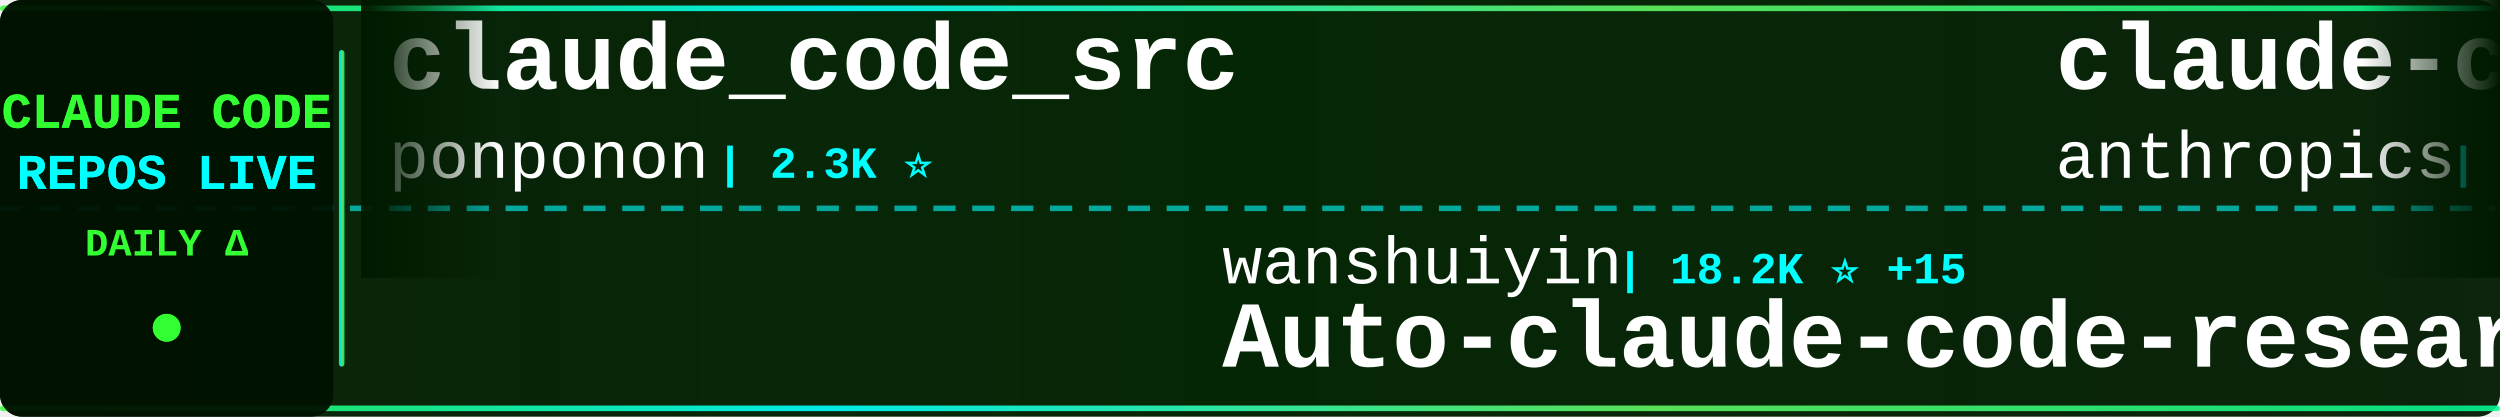
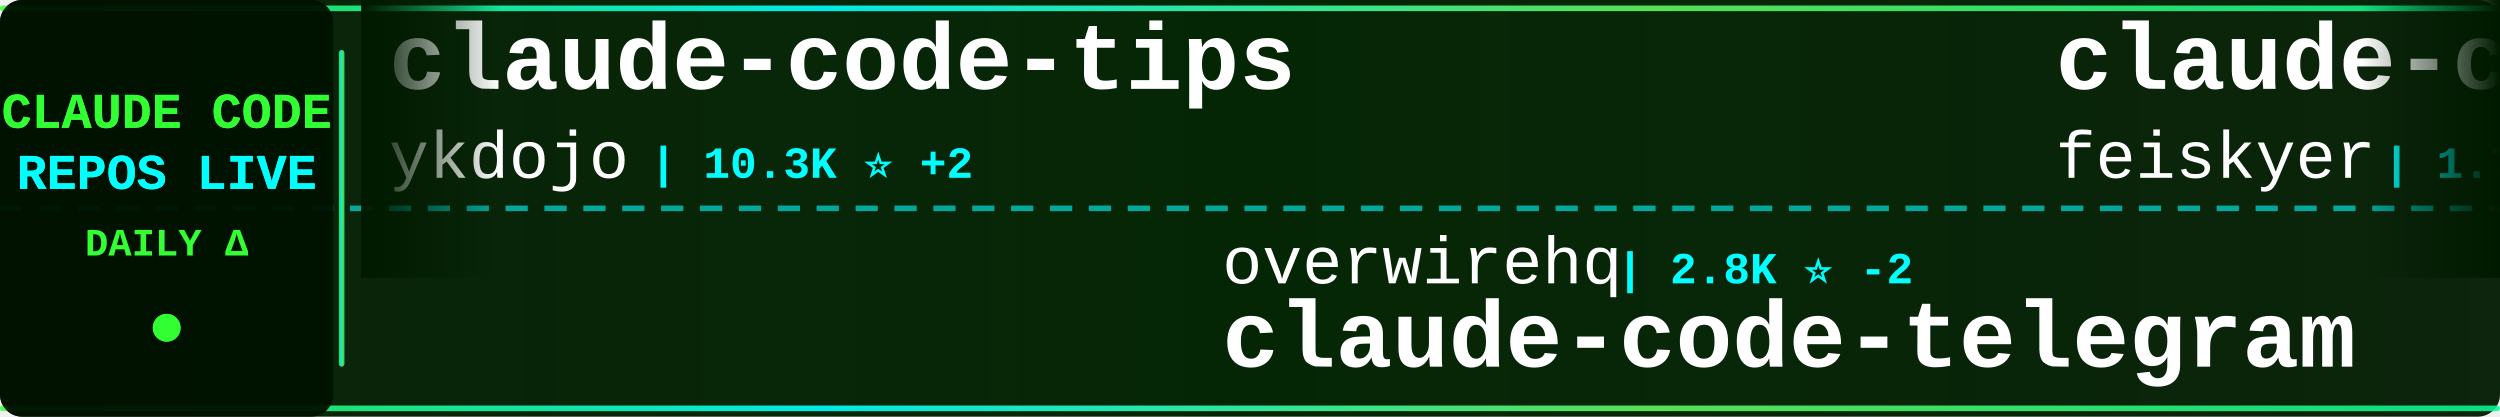
<svg xmlns="http://www.w3.org/2000/svg" width="900" height="150">
  <defs>
    <linearGradient id="tickerBg" x1="0%" y1="0%" x2="100%" y2="0%">
      <stop offset="0%" style="stop-color:#001a00;stop-opacity:0.95" />
      <stop offset="50%" style="stop-color:#002200;stop-opacity:0.98" />
      <stop offset="100%" style="stop-color:#001a00;stop-opacity:0.95" />
    </linearGradient>
    <linearGradient id="borderGrad" x1="0%" y1="0%" x2="100%" y2="0%">
      <stop offset="0%" style="stop-color:#33ff33;stop-opacity:0.85">
        <animate attributeName="stop-opacity" values="0.85;1;0.85" dur="2s" repeatCount="indefinite" />
      </stop>
      <stop offset="33%" style="stop-color:#00ffff;stop-opacity:0.9">
        <animate attributeName="stop-opacity" values="0.9;1;0.9" dur="2.2s" repeatCount="indefinite" />
      </stop>
      <stop offset="66%" style="stop-color:#66ff66;stop-opacity:0.85">
        <animate attributeName="stop-opacity" values="0.85;1;0.85" dur="1.8s" repeatCount="indefinite" />
      </stop>
      <stop offset="100%" style="stop-color:#00ff99;stop-opacity:0.85">
        <animate attributeName="stop-opacity" values="0.85;1;0.85" dur="2s" repeatCount="indefinite" />
      </stop>
    </linearGradient>
    <filter id="textGlow">
      <feGaussianBlur stdDeviation="0.1" result="coloredBlur" />
      <feMerge>
        <feMergeNode in="coloredBlur" />
        <feMergeNode in="SourceGraphic" />
      </feMerge>
    </filter>
    <filter id="metricGlow">
      <feGaussianBlur stdDeviation="0.2" result="coloredBlur" />
      <feMerge>
        <feMergeNode in="coloredBlur" />
        <feMergeNode in="SourceGraphic" />
      </feMerge>
    </filter>
    <linearGradient id="leftFade" x1="0%" y1="0%" x2="100%" y2="0%">
      <stop offset="0%" style="stop-color:#001a00;stop-opacity:1" />
      <stop offset="100%" style="stop-color:#001a00;stop-opacity:0" />
    </linearGradient>
    <linearGradient id="rightFade" x1="0%" y1="0%" x2="100%" y2="0%">
      <stop offset="0%" style="stop-color:#001a00;stop-opacity:0" />
      <stop offset="100%" style="stop-color:#001a00;stop-opacity:1" />
    </linearGradient>
  </defs>
  <rect width="900" height="150" fill="url(#tickerBg)" rx="8" />
  <rect x="0" y="2" width="900" height="2" fill="url(#borderGrad)" rx="1" />
  <rect x="0" y="146" width="900" height="2" fill="url(#borderGrad)" rx="1" />
  <line x1="0" y1="75" x2="900" y2="75" stroke="#00ffff" stroke-width="2" stroke-dasharray="8 6" opacity="0.6" />
  <rect x="0" y="0" width="120" height="150" fill="#001100" opacity="0.95" rx="8" />
  <text x="60" y="46" font-family="'Courier New', monospace" font-size="18" font-weight="bold" fill="#33ff33" text-anchor="middle" filter="url(#textGlow)">
    CLAUDE CODE
  </text>
  <text x="60" y="68" font-family="'Courier New', monospace" font-size="18" font-weight="bold" fill="#00ffff" text-anchor="middle" filter="url(#textGlow)">
    REPOS LIVE
  </text>
  <text x="60" y="92" font-family="'Courier New', monospace" font-size="14" font-weight="bold" fill="#33ff33" text-anchor="middle">
    DAILY Δ
  </text>
  <circle cx="60" cy="118" r="5" fill="#33ff33" filter="url(#metricGlow)">
    <animate attributeName="r" values="4;6;4" dur="1.5s" repeatCount="indefinite" />
    <animate attributeName="opacity" values="0.6;1;0.6" dur="1.5s" repeatCount="indefinite" />
  </circle>
  <rect x="122" y="18" width="2" height="114" fill="url(#borderGrad)" rx="1" />
  <clipPath id="tickerClip">
    <rect x="130" y="0" width="770" height="150" />
  </clipPath>
  <g clip-path="url(#tickerClip)">
    <g id="tickerItems">
      <animateTransform attributeName="transform" attributeType="XML" type="translate" from="0 0" to="-3000 0" dur="54s" repeatCount="indefinite" />
      <g transform="translate(0, 0)">
-         <text x="140" y="32" font-family="'Courier New', monospace" font-size="34" font-weight="bold" fill="#ffffff">claude_code_src</text>
-         <text x="140" y="64" font-family="'Courier New', monospace" font-size="24" font-weight="normal" fill="#ffffff" opacity="1.0">ponponon</text>
-         <text x="258" y="64" font-family="'Courier New', monospace" font-size="16" font-weight="bold" fill="#00ffff"> | 2.3K ⭐</text>
+         <text x="140" y="32" font-family="'Courier New', monospace" font-size="34" font-weight="bold" fill="#ffffff">claude-code-tips</text>
+         <text x="140" y="64" font-family="'Courier New', monospace" font-size="24" font-weight="normal" fill="#ffffff" opacity="1.0">ykdojo</text>
+         <text x="234" y="64" font-family="'Courier New', monospace" font-size="16" font-weight="bold" fill="#00ffff"> | 10.3K ⭐ +2</text>
      </g>
      <g transform="translate(300, 0)">
-         <text x="140" y="102" font-family="'Courier New', monospace" font-size="24" font-weight="normal" fill="#ffffff" opacity="1.0">wanshuiyin</text>
-         <text x="282" y="102" font-family="'Courier New', monospace" font-size="16" font-weight="bold" fill="#00ffff"> | 18.2K ⭐ +15</text>
-         <text x="140" y="132" font-family="'Courier New', monospace" font-size="34" font-weight="bold" fill="#ffffff">Auto-claude-code-researc...</text>
+         <text x="140" y="102" font-family="'Courier New', monospace" font-size="24" font-weight="normal" fill="#ffffff" opacity="1.0">overwirehq</text>
+         <text x="282" y="102" font-family="'Courier New', monospace" font-size="16" font-weight="bold" fill="#00ffff"> | 2.8K ⭐ -2</text>
+         <text x="140" y="132" font-family="'Courier New', monospace" font-size="34" font-weight="bold" fill="#ffffff">claude-code-telegram</text>
      </g>
      <g transform="translate(600, 0)">
-         <text x="140" y="32" font-family="'Courier New', monospace" font-size="34" font-weight="bold" fill="#ffffff">claude-code-security-rev...</text>
-         <text x="140" y="64" font-family="'Courier New', monospace" font-size="24" font-weight="normal" fill="#ffffff" opacity="1.0">anthropics</text>
-         <text x="282" y="64" font-family="'Courier New', monospace" font-size="16" font-weight="bold" fill="#00ffff"> | 6.6K ⭐ +5</text>
+         <text x="140" y="32" font-family="'Courier New', monospace" font-size="34" font-weight="bold" fill="#ffffff">claude-code-settings</text>
+         <text x="140" y="64" font-family="'Courier New', monospace" font-size="24" font-weight="normal" fill="#ffffff" opacity="1.0">feiskyer</text>
+         <text x="258" y="64" font-family="'Courier New', monospace" font-size="16" font-weight="bold" fill="#00ffff"> | 1.7K ⭐</text>
      </g>
      <g transform="translate(900, 0)">
-         <text x="140" y="102" font-family="'Courier New', monospace" font-size="24" font-weight="normal" fill="#ffffff" opacity="1.0">ChinaSiro</text>
-         <text x="270" y="102" font-family="'Courier New', monospace" font-size="16" font-weight="bold" fill="#00ffff"> | 9.7K ⭐</text>
-         <text x="140" y="132" font-family="'Courier New', monospace" font-size="34" font-weight="bold" fill="#ffffff">claude-code-sourcemap</text>
+         <text x="140" y="102" font-family="'Courier New', monospace" font-size="24" font-weight="normal" fill="#ffffff" opacity="1.0">techjarves</text>
+         <text x="282" y="102" font-family="'Courier New', monospace" font-size="16" font-weight="bold" fill="#00ffff"> | 1.6K ⭐ +2</text>
+         <text x="140" y="132" font-family="'Courier New', monospace" font-size="34" font-weight="bold" fill="#ffffff">ClaudeCode-Portable</text>
      </g>
      <g transform="translate(1200, 0)">
-         <text x="140" y="32" font-family="'Courier New', monospace" font-size="34" font-weight="bold" fill="#ffffff">claude-code-harness</text>
-         <text x="140" y="64" font-family="'Courier New', monospace" font-size="24" font-weight="normal" fill="#ffffff" opacity="1.0">Chachamaru127</text>
-         <text x="318" y="64" font-family="'Courier New', monospace" font-size="16" font-weight="bold" fill="#00ffff"> | 3.2K ⭐</text>
+         <text x="140" y="32" font-family="'Courier New', monospace" font-size="34" font-weight="bold" fill="#ffffff">sc-claude-code-files</text>
+         <text x="140" y="64" font-family="'Courier New', monospace" font-size="24" font-weight="normal" fill="#ffffff" opacity="1.0">https-deeplearning-ai</text>
+         <text x="414" y="64" font-family="'Courier New', monospace" font-size="16" font-weight="bold" fill="#00ffff"> | 559 ⭐</text>
      </g>
      <g transform="translate(1500, 0)">
-         <text x="140" y="102" font-family="'Courier New', monospace" font-size="24" font-weight="normal" fill="#ffffff" opacity="1.0">zstmfhy</text>
-         <text x="246" y="102" font-family="'Courier New', monospace" font-size="16" font-weight="bold" fill="#00ffff"> | 188 ⭐</text>
-         <text x="140" y="132" font-family="'Courier New', monospace" font-size="34" font-weight="bold" fill="#ffffff">Claude-code</text>
+         <text x="140" y="102" font-family="'Courier New', monospace" font-size="24" font-weight="normal" fill="#ffffff" opacity="1.0">VILA-Lab</text>
+         <text x="258" y="102" font-family="'Courier New', monospace" font-size="16" font-weight="bold" fill="#00ffff"> | 2.2K ⭐</text>
+         <text x="140" y="132" font-family="'Courier New', monospace" font-size="34" font-weight="bold" fill="#ffffff">Dive-into-Claude-Code</text>
      </g>
      <g transform="translate(1800, 0)">
-         <text x="140" y="32" font-family="'Courier New', monospace" font-size="34" font-weight="bold" fill="#ffffff">edmunds-claude-code</text>
-         <text x="140" y="64" font-family="'Courier New', monospace" font-size="24" font-weight="normal" fill="#ffffff" opacity="1.0">edmund-io</text>
-         <text x="270" y="64" font-family="'Courier New', monospace" font-size="16" font-weight="bold" fill="#00ffff"> | 1.5K ⭐</text>
+         <text x="140" y="32" font-family="'Courier New', monospace" font-size="34" font-weight="bold" fill="#ffffff">claude-code-book</text>
+         <text x="140" y="64" font-family="'Courier New', monospace" font-size="24" font-weight="normal" fill="#ffffff" opacity="1.0">lintsinghua</text>
+         <text x="294" y="64" font-family="'Courier New', monospace" font-size="16" font-weight="bold" fill="#00ffff"> | 4.3K ⭐</text>
      </g>
      <g transform="translate(2100, 0)">
-         <text x="140" y="102" font-family="'Courier New', monospace" font-size="24" font-weight="normal" fill="#ffffff" opacity="1.0">techjarves</text>
-         <text x="282" y="102" font-family="'Courier New', monospace" font-size="16" font-weight="bold" fill="#00ffff"> | 1.6K ⭐</text>
-         <text x="140" y="132" font-family="'Courier New', monospace" font-size="34" font-weight="bold" fill="#ffffff">ClaudeCode-Portable</text>
+         <text x="140" y="102" font-family="'Courier New', monospace" font-size="24" font-weight="normal" fill="#ffffff" opacity="1.0">liuup</text>
+         <text x="222" y="102" font-family="'Courier New', monospace" font-size="16" font-weight="bold" fill="#00ffff"> | 4.0K ⭐ +3</text>
+         <text x="140" y="132" font-family="'Courier New', monospace" font-size="34" font-weight="bold" fill="#ffffff">claude-code-analysis</text>
      </g>
      <g transform="translate(2400, 0)">
-         <text x="140" y="32" font-family="'Courier New', monospace" font-size="34" font-weight="bold" fill="#ffffff">awesome-claude-code-suba...</text>
-         <text x="140" y="64" font-family="'Courier New', monospace" font-size="24" font-weight="normal" fill="#ffffff" opacity="1.0">VoltAgent</text>
-         <text x="270" y="64" font-family="'Courier New', monospace" font-size="16" font-weight="bold" fill="#00ffff"> | 26.1K ⭐ +8</text>
+         <text x="140" y="32" font-family="'Courier New', monospace" font-size="34" font-weight="bold" fill="#ffffff">Claude-Code</text>
+         <text x="140" y="64" font-family="'Courier New', monospace" font-size="24" font-weight="normal" fill="#ffffff" opacity="1.0">pengchengneo</text>
+         <text x="306" y="64" font-family="'Courier New', monospace" font-size="16" font-weight="bold" fill="#00ffff"> | 1.8K ⭐ +2</text>
      </g>
      <g transform="translate(2700, 0)">
-         <text x="140" y="102" font-family="'Courier New', monospace" font-size="24" font-weight="normal" fill="#ffffff" opacity="1.0">Piebald-AI</text>
-         <text x="282" y="102" font-family="'Courier New', monospace" font-size="16" font-weight="bold" fill="#00ffff"> | 13.0K ⭐ +2</text>
-         <text x="140" y="132" font-family="'Courier New', monospace" font-size="34" font-weight="bold" fill="#ffffff">claude-code-system-promp...</text>
+         <text x="140" y="102" font-family="'Courier New', monospace" font-size="24" font-weight="normal" fill="#ffffff" opacity="1.0">zebbern</text>
+         <text x="246" y="102" font-family="'Courier New', monospace" font-size="16" font-weight="bold" fill="#00ffff"> | 4.7K ⭐ +1</text>
+         <text x="140" y="132" font-family="'Courier New', monospace" font-size="34" font-weight="bold" fill="#ffffff">claude-code-guide</text>
      </g>
      <g transform="translate(3000, 0)">
-         <text x="140" y="32" font-family="'Courier New', monospace" font-size="34" font-weight="bold" fill="#ffffff">claude_code_src</text>
-         <text x="140" y="64" font-family="'Courier New', monospace" font-size="24" font-weight="normal" fill="#ffffff" opacity="1.0">ponponon</text>
-         <text x="258" y="64" font-family="'Courier New', monospace" font-size="16" font-weight="bold" fill="#00ffff"> | 2.3K ⭐</text>
+         <text x="140" y="32" font-family="'Courier New', monospace" font-size="34" font-weight="bold" fill="#ffffff">claude-code-tips</text>
+         <text x="140" y="64" font-family="'Courier New', monospace" font-size="24" font-weight="normal" fill="#ffffff" opacity="1.0">ykdojo</text>
+         <text x="234" y="64" font-family="'Courier New', monospace" font-size="16" font-weight="bold" fill="#00ffff"> | 10.3K ⭐ +2</text>
      </g>
      <g transform="translate(3300, 0)">
-         <text x="140" y="102" font-family="'Courier New', monospace" font-size="24" font-weight="normal" fill="#ffffff" opacity="1.0">wanshuiyin</text>
-         <text x="282" y="102" font-family="'Courier New', monospace" font-size="16" font-weight="bold" fill="#00ffff"> | 18.2K ⭐ +15</text>
-         <text x="140" y="132" font-family="'Courier New', monospace" font-size="34" font-weight="bold" fill="#ffffff">Auto-claude-code-researc...</text>
+         <text x="140" y="102" font-family="'Courier New', monospace" font-size="24" font-weight="normal" fill="#ffffff" opacity="1.0">overwirehq</text>
+         <text x="282" y="102" font-family="'Courier New', monospace" font-size="16" font-weight="bold" fill="#00ffff"> | 2.8K ⭐ -2</text>
+         <text x="140" y="132" font-family="'Courier New', monospace" font-size="34" font-weight="bold" fill="#ffffff">claude-code-telegram</text>
      </g>
      <g transform="translate(3600, 0)">
-         <text x="140" y="32" font-family="'Courier New', monospace" font-size="34" font-weight="bold" fill="#ffffff">claude-code-security-rev...</text>
-         <text x="140" y="64" font-family="'Courier New', monospace" font-size="24" font-weight="normal" fill="#ffffff" opacity="1.0">anthropics</text>
-         <text x="282" y="64" font-family="'Courier New', monospace" font-size="16" font-weight="bold" fill="#00ffff"> | 6.6K ⭐ +5</text>
+         <text x="140" y="32" font-family="'Courier New', monospace" font-size="34" font-weight="bold" fill="#ffffff">claude-code-settings</text>
+         <text x="140" y="64" font-family="'Courier New', monospace" font-size="24" font-weight="normal" fill="#ffffff" opacity="1.0">feiskyer</text>
+         <text x="258" y="64" font-family="'Courier New', monospace" font-size="16" font-weight="bold" fill="#00ffff"> | 1.7K ⭐</text>
      </g>
      <g transform="translate(3900, 0)">
-         <text x="140" y="102" font-family="'Courier New', monospace" font-size="24" font-weight="normal" fill="#ffffff" opacity="1.0">ChinaSiro</text>
-         <text x="270" y="102" font-family="'Courier New', monospace" font-size="16" font-weight="bold" fill="#00ffff"> | 9.7K ⭐</text>
-         <text x="140" y="132" font-family="'Courier New', monospace" font-size="34" font-weight="bold" fill="#ffffff">claude-code-sourcemap</text>
+         <text x="140" y="102" font-family="'Courier New', monospace" font-size="24" font-weight="normal" fill="#ffffff" opacity="1.0">techjarves</text>
+         <text x="282" y="102" font-family="'Courier New', monospace" font-size="16" font-weight="bold" fill="#00ffff"> | 1.6K ⭐ +2</text>
+         <text x="140" y="132" font-family="'Courier New', monospace" font-size="34" font-weight="bold" fill="#ffffff">ClaudeCode-Portable</text>
      </g>
    </g>
  </g>
  <rect x="130" y="0" width="50" height="100" fill="url(#leftFade)" />
  <rect x="850" y="0" width="50" height="100" fill="url(#rightFade)" />
</svg>
